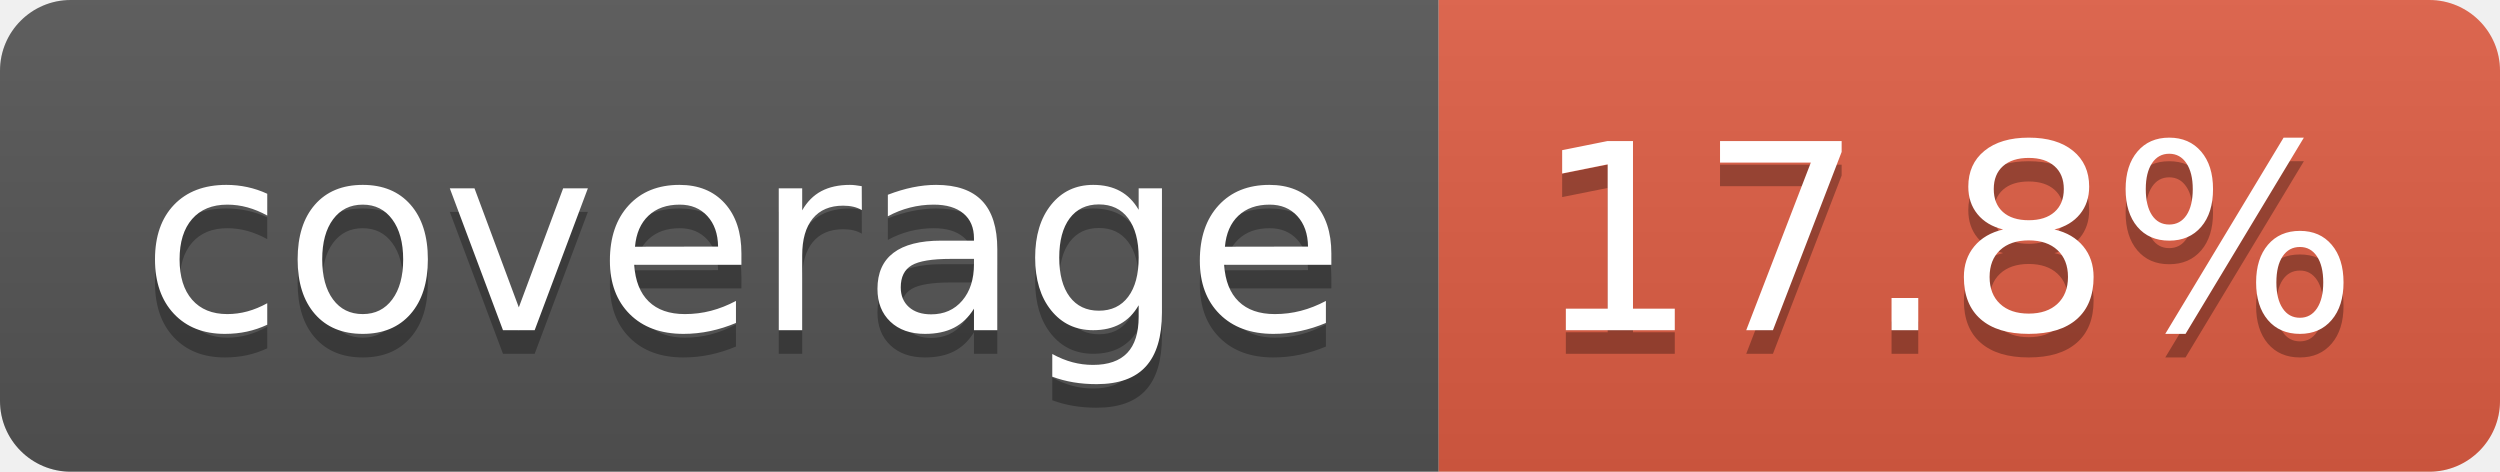
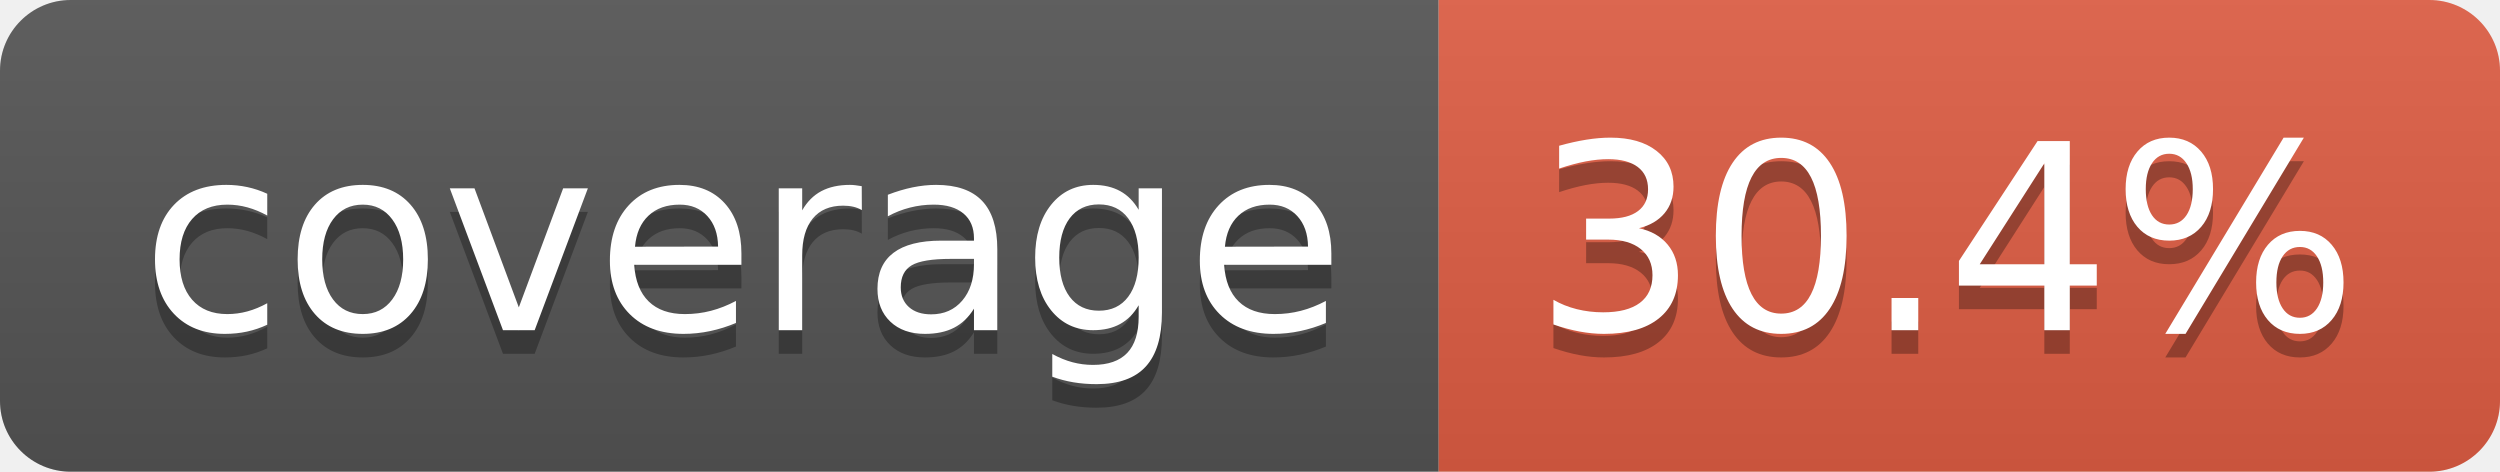
- <svg xmlns="http://www.w3.org/2000/svg" width="106" height="20" role="img" aria-label="coverage: 17.8%">
+ <svg xmlns="http://www.w3.org/2000/svg" width="106" height="20" role="img" aria-label="coverage: 30.4%">
  <linearGradient id="s" x2="0" y2="100%">
    <stop offset="0" stop-color="#bbb" stop-opacity=".1" />
    <stop offset="1" stop-opacity=".1" />
  </linearGradient>
  <clipPath id="r">
    <rect width="106" height="20" rx="3" fill="#fff" />
  </clipPath>
  <g clip-path="url(#r)">
    <rect width="61" height="20" fill="#555" />
    <rect x="61" width="45" height="20" fill="#e05d44" />
    <rect width="106" height="20" fill="url(#s)" />
  </g>
  <g fill="#fff" text-anchor="middle" font-family="Verdana,Geneva,DejaVu Sans,sans-serif" text-rendering="geometricPrecision" font-size="110">
    <text aria-hidden="true" x="315" y="150" fill="#010101" fill-opacity=".3" transform="scale(.1)" textLength="510">coverage</text>
    <text x="315" y="140" transform="scale(.1)" fill="#fff" textLength="510">coverage</text>
-     <text aria-hidden="true" x="825" y="150" fill="#010101" fill-opacity=".3" transform="scale(.1)" textLength="350">17.8%</text>
-     <text x="825" y="140" transform="scale(.1)" fill="#fff" textLength="350">17.8%</text>
+     <text aria-hidden="true" x="825" y="150" fill="#010101" fill-opacity=".3" transform="scale(.1)" textLength="350">30.4%</text>
+     <text x="825" y="140" transform="scale(.1)" fill="#fff" textLength="350">30.4%</text>
  </g>
</svg>
